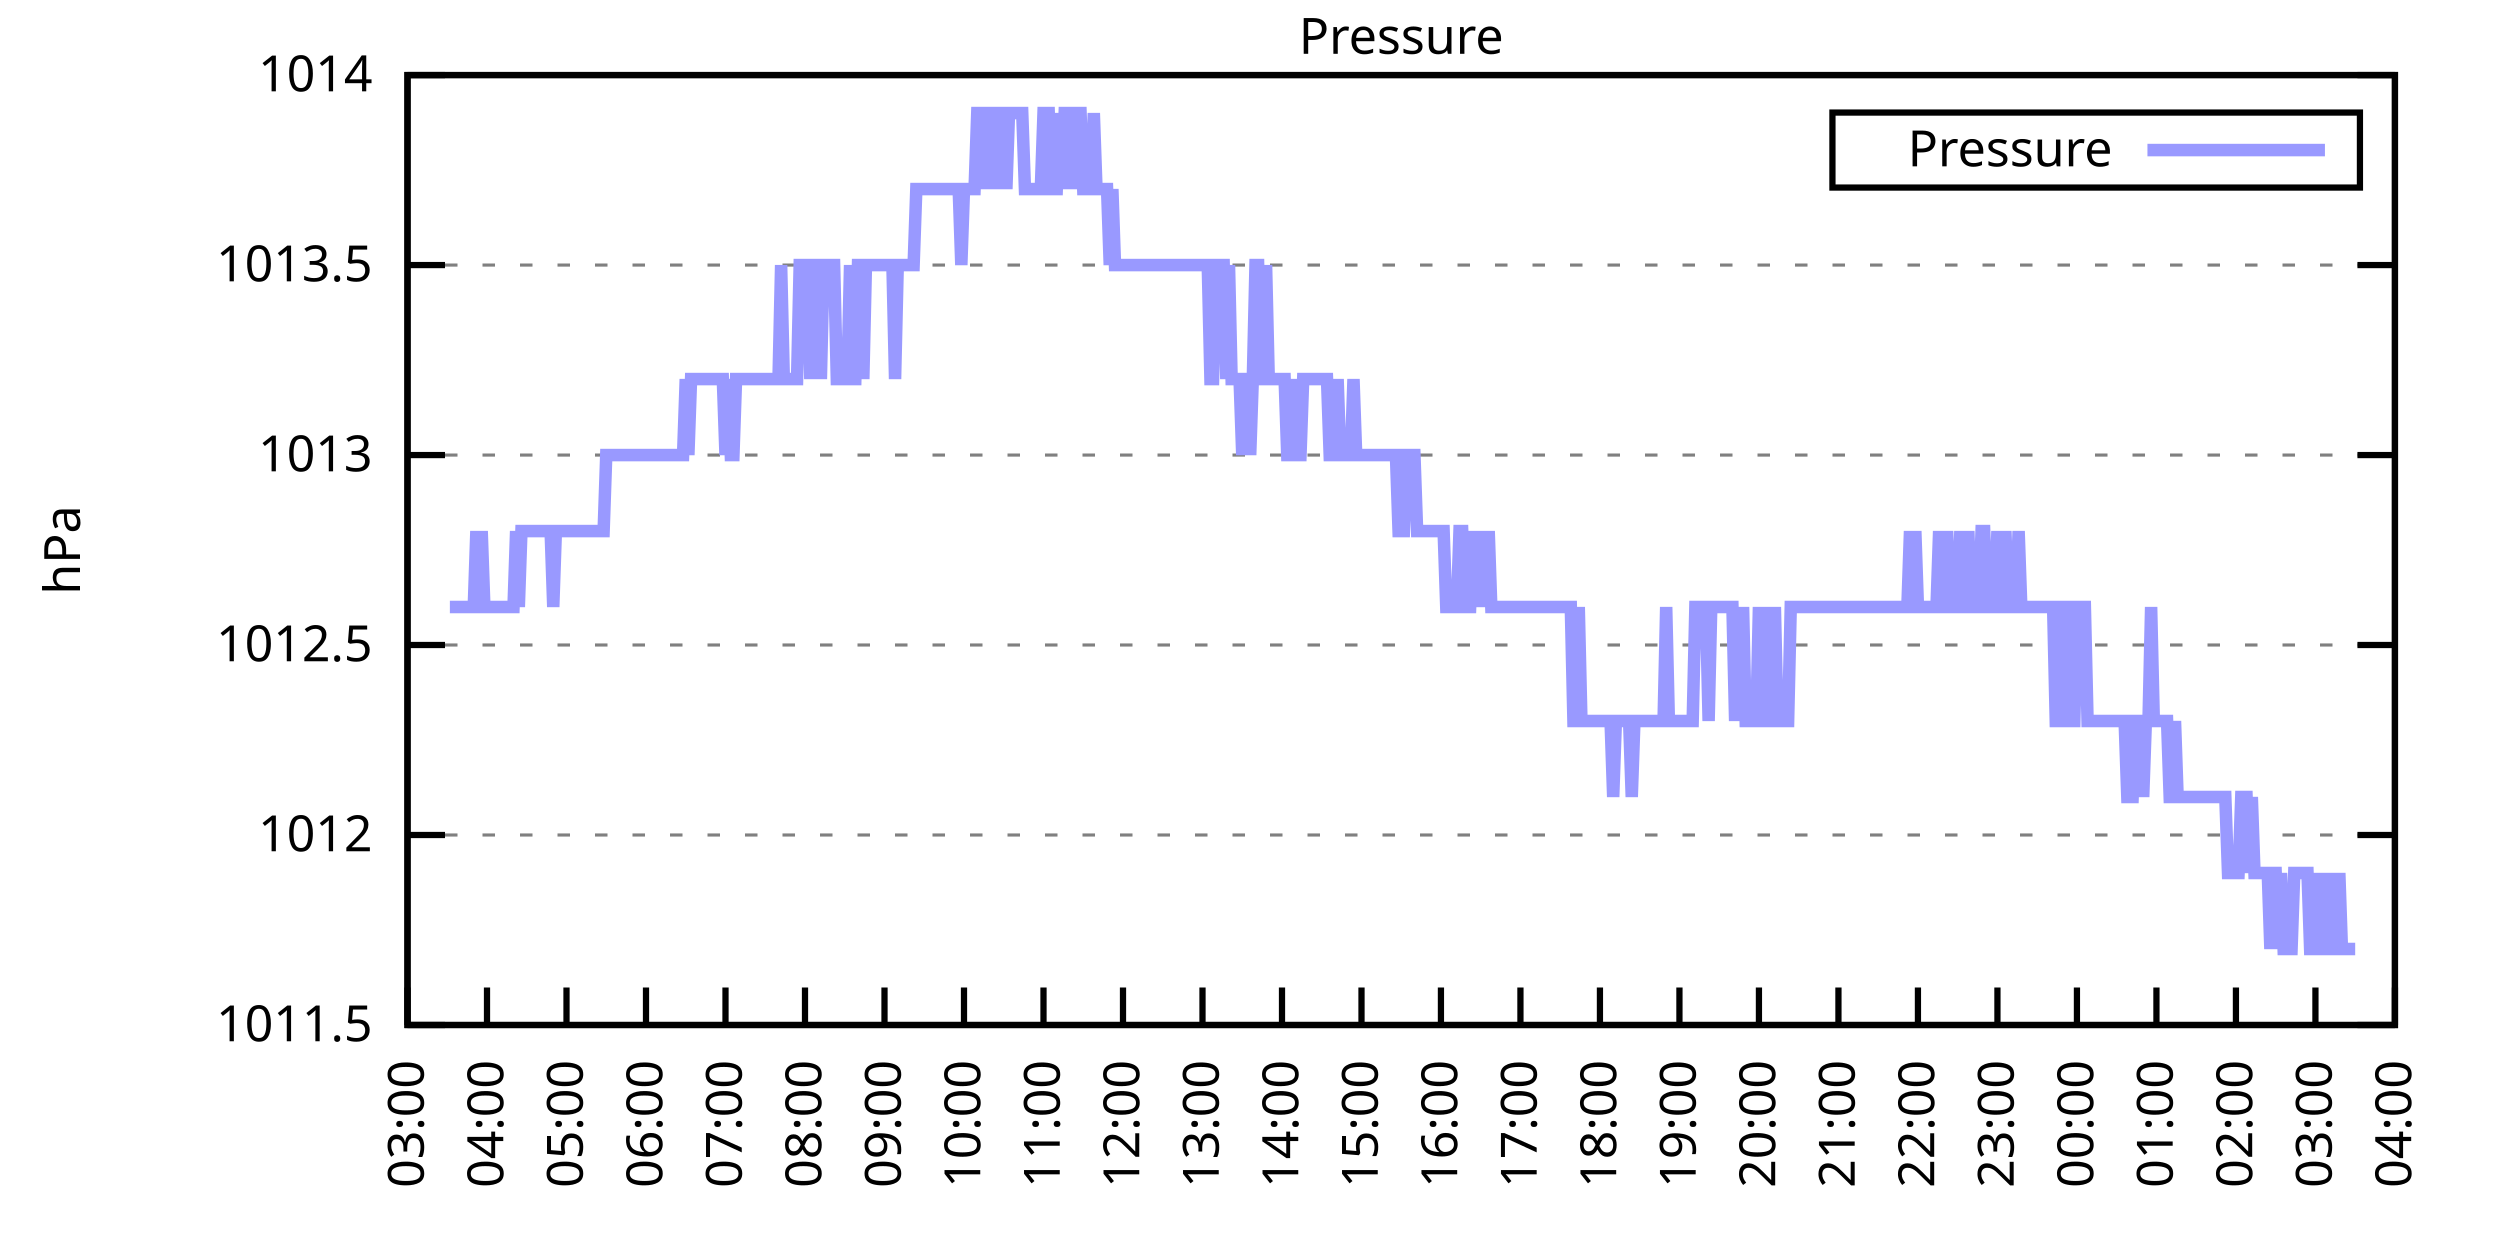
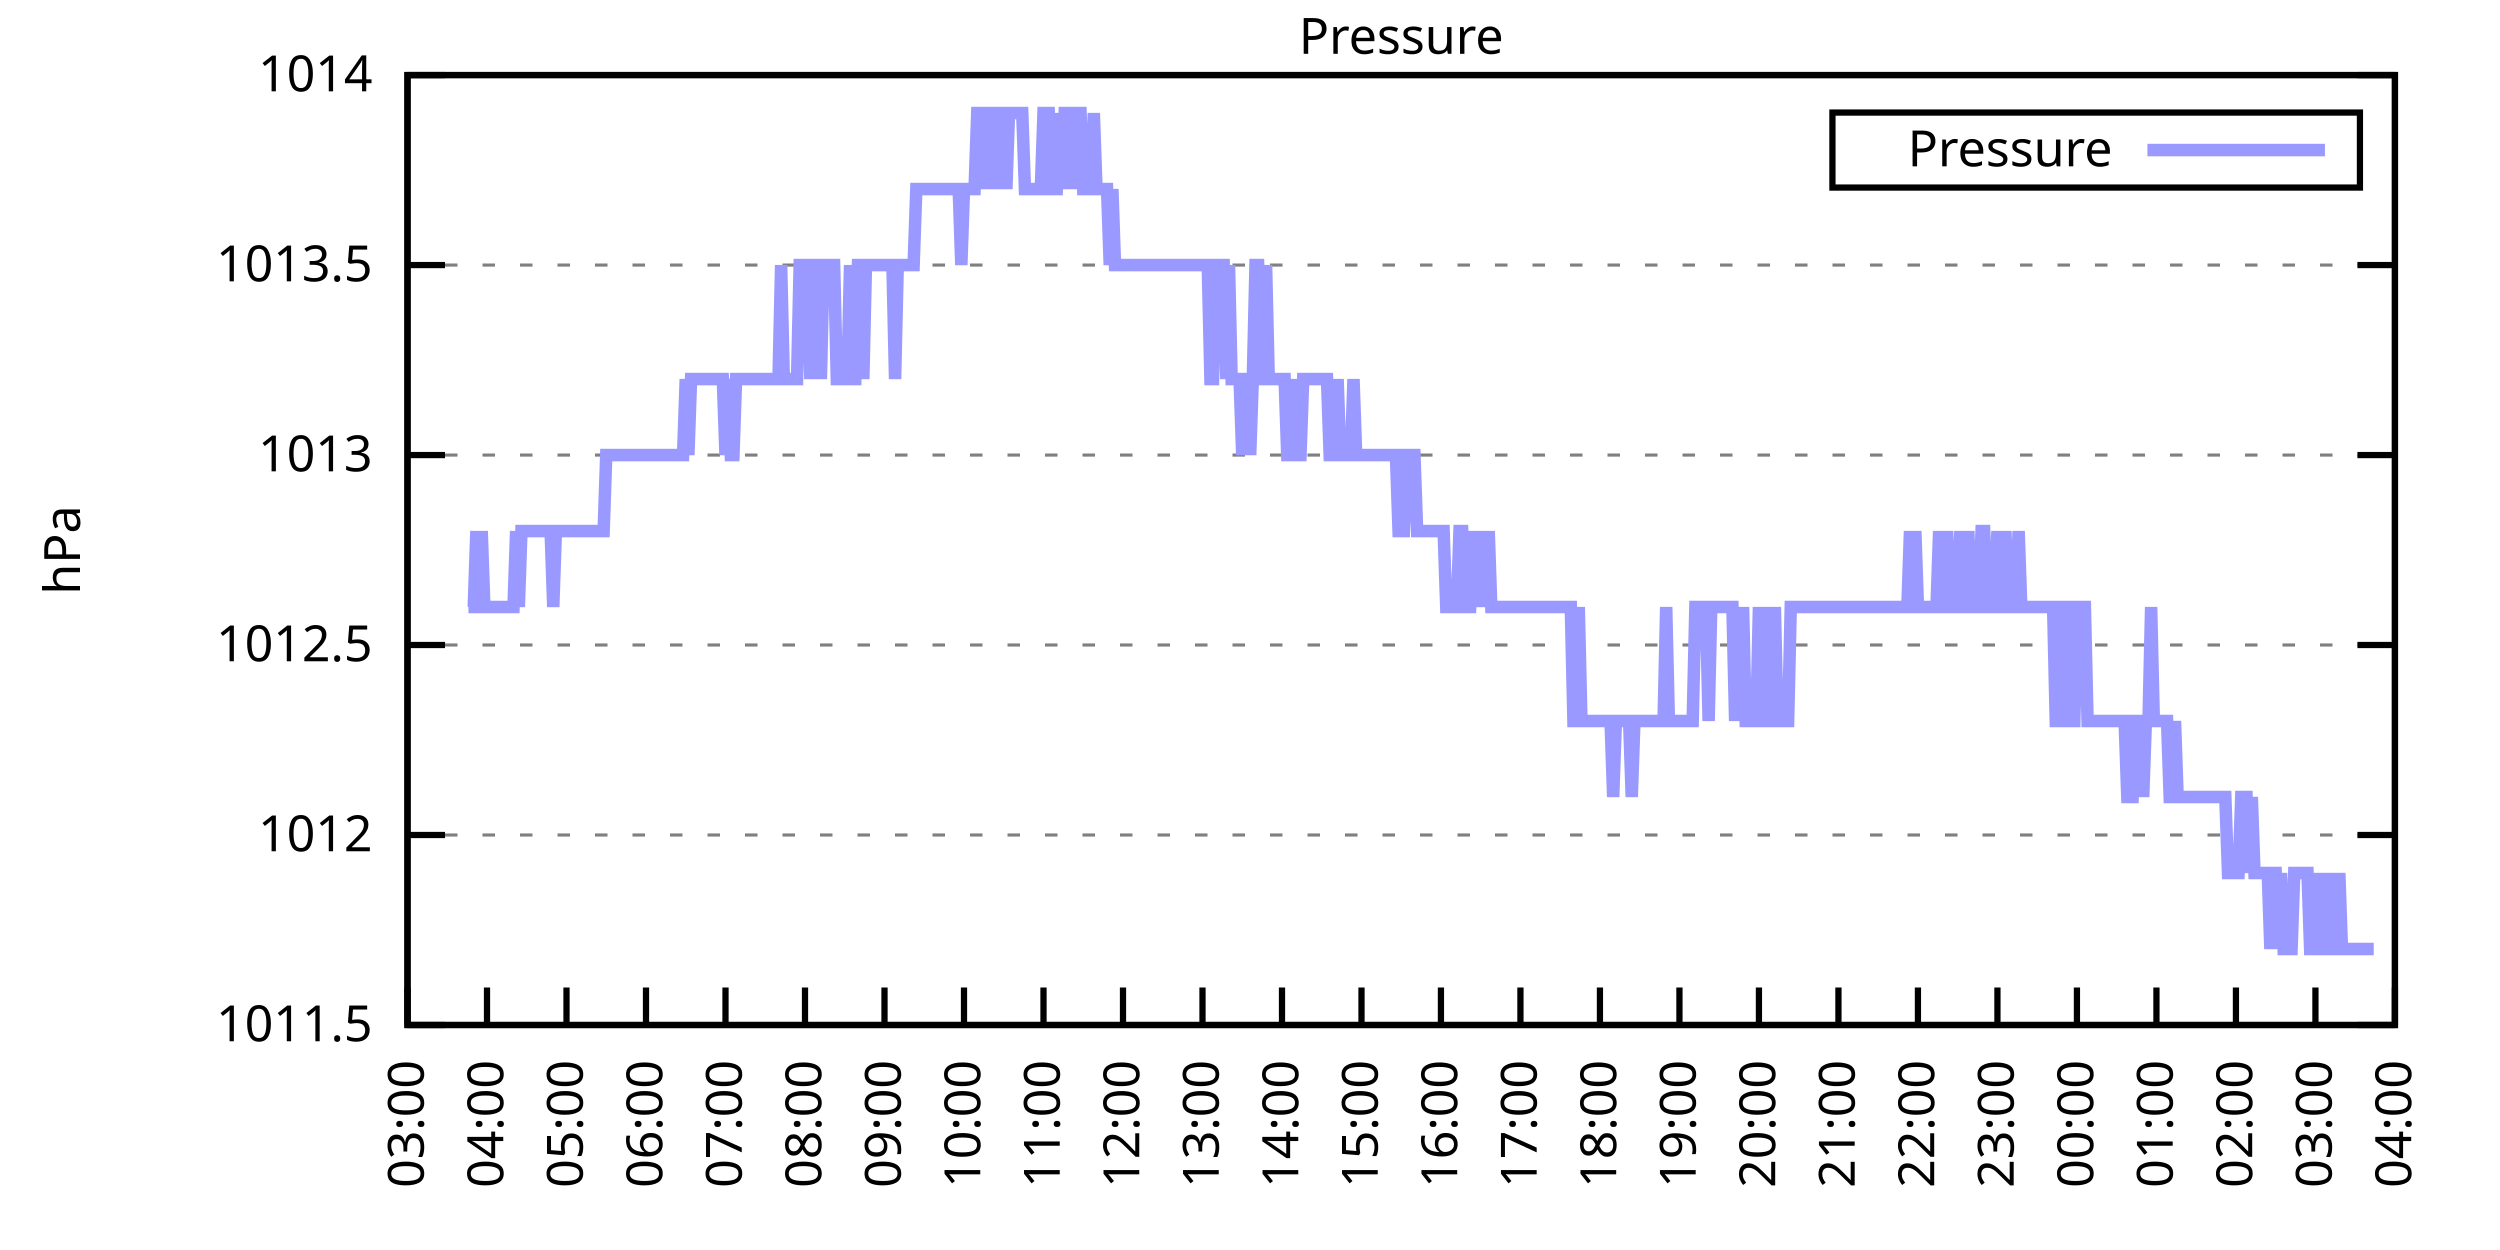
<svg xmlns="http://www.w3.org/2000/svg" xmlns:xlink="http://www.w3.org/1999/xlink" width="400" height="200" viewBox="0 0 400 200">
  <g id="gnuplot_canvas">
    <rect x="0" y="0" width="400" height="200" fill="none" />
    <defs>
      <circle id="gpDot" r="0.5" stroke-width="0.5" stroke="currentColor" />
      <path id="gpPt0" stroke-width="0.333" stroke="currentColor" d="M-1,0 h2 M0,-1 v2" />
      <path id="gpPt1" stroke-width="0.333" stroke="currentColor" d="M-1,-1 L1,1 M1,-1 L-1,1" />
      <path id="gpPt2" stroke-width="0.333" stroke="currentColor" d="M-1,0 L1,0 M0,-1 L0,1 M-1,-1 L1,1 M-1,1 L1,-1" />
      <rect id="gpPt3" stroke-width="0.333" stroke="currentColor" x="-1" y="-1" width="2" height="2" />
      <rect id="gpPt4" stroke-width="0.333" stroke="currentColor" fill="currentColor" x="-1" y="-1" width="2" height="2" />
      <circle id="gpPt5" stroke-width="0.333" stroke="currentColor" cx="0" cy="0" r="1" />
      <use xlink:href="#gpPt5" id="gpPt6" fill="currentColor" stroke="none" />
      <path id="gpPt7" stroke-width="0.333" stroke="currentColor" d="M0,-1.33 L-1.33,0.67 L1.33,0.67 z" />
      <use xlink:href="#gpPt7" id="gpPt8" fill="currentColor" stroke="none" />
      <use xlink:href="#gpPt7" id="gpPt9" stroke="currentColor" transform="rotate(180)" />
      <use xlink:href="#gpPt9" id="gpPt10" fill="currentColor" stroke="none" />
      <use xlink:href="#gpPt3" id="gpPt11" stroke="currentColor" transform="rotate(45)" />
      <use xlink:href="#gpPt11" id="gpPt12" fill="currentColor" stroke="none" />
      <path id="gpPt13" stroke-width="0.333" stroke="currentColor" d="M0,1.330 L1.265,0.411 L0.782,-1.067 L-0.782,-1.076 L-1.265,0.411 z" />
      <use xlink:href="#gpPt13" id="gpPt14" fill="currentColor" stroke="none" />
      <filter id="textbox" filterUnits="objectBoundingBox" x="0" y="0" height="1" width="1">
        <feFlood flood-color="white" flood-opacity="1" result="bgnd" />
        <feComposite in="SourceGraphic" in2="bgnd" operator="atop" />
      </filter>
      <filter id="greybox" filterUnits="objectBoundingBox" x="0" y="0" height="1" width="1">
        <feFlood flood-color="lightgrey" flood-opacity="1" result="grey" />
        <feComposite in="SourceGraphic" in2="grey" operator="atop" />
      </filter>
    </defs>
    <g fill="none" color="white" stroke="currentColor" stroke-width="1.00" stroke-linecap="butt" stroke-linejoin="miter">
</g>
    <g fill="none" color="black" stroke="currentColor" stroke-width="1.00" stroke-linecap="butt" stroke-linejoin="miter">
      <g stroke="none" shape-rendering="crispEdges">
        <polygon fill="rgb(255, 255, 255)" points="65.20,164.00 383.18,164.00 383.18,12.02 65.20,12.02 " />
      </g>
    </g>
    <g fill="none" color="black" stroke="currentColor" stroke-width="1.00" stroke-linecap="butt" stroke-linejoin="miter">
</g>
    <g fill="none" color="black" stroke="black" stroke-width="0.50" stroke-linecap="butt" stroke-linejoin="miter">
</g>
    <g fill="none" color="gray" stroke="currentColor" stroke-width="0.50" stroke-linecap="butt" stroke-linejoin="miter">
      <path stroke="gray" stroke-dasharray="2,4" class="gridline" d="M65.20,164.00 L383.19,164.00  " />
    </g>
    <g fill="none" color="gray" stroke="gray" stroke-width="1.00" stroke-linecap="butt" stroke-linejoin="miter">
</g>
    <g fill="none" color="black" stroke="currentColor" stroke-width="1.00" stroke-linecap="butt" stroke-linejoin="miter">
      <path stroke="black" d="M65.20,164.00 L71.20,164.00 M383.19,164.00 L377.19,164.00  " />
      <g transform="translate(59.60,166.60)" stroke="none" fill="black" font-family="Sans" font-size="8.00" text-anchor="end">
        <text>
          <tspan font-family="Sans"> 1011.5</tspan>
        </text>
      </g>
    </g>
    <g fill="none" color="black" stroke="currentColor" stroke-width="1.00" stroke-linecap="butt" stroke-linejoin="miter">
</g>
    <g fill="none" color="black" stroke="black" stroke-width="0.50" stroke-linecap="butt" stroke-linejoin="miter">
</g>
    <g fill="none" color="gray" stroke="currentColor" stroke-width="0.50" stroke-linecap="butt" stroke-linejoin="miter">
      <path stroke="gray" stroke-dasharray="2,4" class="gridline" d="M65.20,133.60 L383.19,133.60  " />
    </g>
    <g fill="none" color="gray" stroke="gray" stroke-width="1.00" stroke-linecap="butt" stroke-linejoin="miter">
</g>
    <g fill="none" color="black" stroke="currentColor" stroke-width="1.00" stroke-linecap="butt" stroke-linejoin="miter">
      <path stroke="black" d="M65.20,133.60 L71.20,133.60 M383.19,133.60 L377.19,133.60  " />
      <g transform="translate(59.60,136.20)" stroke="none" fill="black" font-family="Sans" font-size="8.00" text-anchor="end">
        <text>
          <tspan font-family="Sans"> 1012</tspan>
        </text>
      </g>
    </g>
    <g fill="none" color="black" stroke="currentColor" stroke-width="1.00" stroke-linecap="butt" stroke-linejoin="miter">
</g>
    <g fill="none" color="black" stroke="black" stroke-width="0.50" stroke-linecap="butt" stroke-linejoin="miter">
</g>
    <g fill="none" color="gray" stroke="currentColor" stroke-width="0.50" stroke-linecap="butt" stroke-linejoin="miter">
      <path stroke="gray" stroke-dasharray="2,4" class="gridline" d="M65.20,103.20 L383.19,103.20  " />
    </g>
    <g fill="none" color="gray" stroke="gray" stroke-width="1.00" stroke-linecap="butt" stroke-linejoin="miter">
</g>
    <g fill="none" color="black" stroke="currentColor" stroke-width="1.00" stroke-linecap="butt" stroke-linejoin="miter">
      <path stroke="black" d="M65.20,103.20 L71.20,103.20 M383.19,103.20 L377.19,103.20  " />
      <g transform="translate(59.60,105.80)" stroke="none" fill="black" font-family="Sans" font-size="8.00" text-anchor="end">
        <text>
          <tspan font-family="Sans"> 1012.5</tspan>
        </text>
      </g>
    </g>
    <g fill="none" color="black" stroke="currentColor" stroke-width="1.00" stroke-linecap="butt" stroke-linejoin="miter">
</g>
    <g fill="none" color="black" stroke="black" stroke-width="0.50" stroke-linecap="butt" stroke-linejoin="miter">
</g>
    <g fill="none" color="gray" stroke="currentColor" stroke-width="0.50" stroke-linecap="butt" stroke-linejoin="miter">
      <path stroke="gray" stroke-dasharray="2,4" class="gridline" d="M65.20,72.81 L383.19,72.81  " />
    </g>
    <g fill="none" color="gray" stroke="gray" stroke-width="1.00" stroke-linecap="butt" stroke-linejoin="miter">
</g>
    <g fill="none" color="black" stroke="currentColor" stroke-width="1.00" stroke-linecap="butt" stroke-linejoin="miter">
      <path stroke="black" d="M65.20,72.81 L71.20,72.81 M383.19,72.81 L377.19,72.81  " />
      <g transform="translate(59.60,75.41)" stroke="none" fill="black" font-family="Sans" font-size="8.00" text-anchor="end">
        <text>
          <tspan font-family="Sans"> 1013</tspan>
        </text>
      </g>
    </g>
    <g fill="none" color="black" stroke="currentColor" stroke-width="1.00" stroke-linecap="butt" stroke-linejoin="miter">
</g>
    <g fill="none" color="black" stroke="black" stroke-width="0.50" stroke-linecap="butt" stroke-linejoin="miter">
</g>
    <g fill="none" color="gray" stroke="currentColor" stroke-width="0.50" stroke-linecap="butt" stroke-linejoin="miter">
      <path stroke="gray" stroke-dasharray="2,4" class="gridline" d="M65.20,42.41 L383.19,42.41  " />
    </g>
    <g fill="none" color="gray" stroke="gray" stroke-width="1.00" stroke-linecap="butt" stroke-linejoin="miter">
</g>
    <g fill="none" color="black" stroke="currentColor" stroke-width="1.00" stroke-linecap="butt" stroke-linejoin="miter">
      <path stroke="black" d="M65.20,42.41 L71.20,42.41 M383.19,42.41 L377.19,42.41  " />
      <g transform="translate(59.60,45.01)" stroke="none" fill="black" font-family="Sans" font-size="8.00" text-anchor="end">
        <text>
          <tspan font-family="Sans"> 1013.5</tspan>
        </text>
      </g>
    </g>
    <g fill="none" color="black" stroke="currentColor" stroke-width="1.00" stroke-linecap="butt" stroke-linejoin="miter">
</g>
    <g fill="none" color="black" stroke="black" stroke-width="0.50" stroke-linecap="butt" stroke-linejoin="miter">
</g>
    <g fill="none" color="gray" stroke="currentColor" stroke-width="0.50" stroke-linecap="butt" stroke-linejoin="miter">
      <path stroke="gray" stroke-dasharray="2,4" class="gridline" d="M65.20,12.01 L383.19,12.01  " />
    </g>
    <g fill="none" color="gray" stroke="gray" stroke-width="1.00" stroke-linecap="butt" stroke-linejoin="miter">
</g>
    <g fill="none" color="black" stroke="currentColor" stroke-width="1.00" stroke-linecap="butt" stroke-linejoin="miter">
      <path stroke="black" d="M65.20,12.01 L71.20,12.01 M383.19,12.01 L377.19,12.01  " />
      <g transform="translate(59.60,14.61)" stroke="none" fill="black" font-family="Sans" font-size="8.00" text-anchor="end">
        <text>
          <tspan font-family="Sans"> 1014</tspan>
        </text>
      </g>
    </g>
    <g fill="none" color="black" stroke="currentColor" stroke-width="1.00" stroke-linecap="butt" stroke-linejoin="miter">
      <path stroke="black" d="M65.20,164.00 L65.20,158.00  " />
      <g transform="translate(67.80,169.60) rotate(270.00)" stroke="none" fill="black" font-family="Sans" font-size="8.00" text-anchor="end">
        <text>
          <tspan font-family="Sans">03:00</tspan>
        </text>
      </g>
    </g>
    <g fill="none" color="black" stroke="currentColor" stroke-width="1.00" stroke-linecap="butt" stroke-linejoin="miter">
      <path stroke="black" d="M77.92,164.00 L77.92,158.00  " />
      <g transform="translate(80.52,169.60) rotate(270.00)" stroke="none" fill="black" font-family="Sans" font-size="8.00" text-anchor="end">
        <text>
          <tspan font-family="Sans">04:00</tspan>
        </text>
      </g>
    </g>
    <g fill="none" color="black" stroke="currentColor" stroke-width="1.00" stroke-linecap="butt" stroke-linejoin="miter">
      <path stroke="black" d="M90.64,164.00 L90.64,158.00  " />
      <g transform="translate(93.24,169.60) rotate(270.00)" stroke="none" fill="black" font-family="Sans" font-size="8.00" text-anchor="end">
        <text>
          <tspan font-family="Sans">05:00</tspan>
        </text>
      </g>
    </g>
    <g fill="none" color="black" stroke="currentColor" stroke-width="1.00" stroke-linecap="butt" stroke-linejoin="miter">
      <path stroke="black" d="M103.36,164.00 L103.36,158.00  " />
      <g transform="translate(105.96,169.60) rotate(270.00)" stroke="none" fill="black" font-family="Sans" font-size="8.00" text-anchor="end">
        <text>
          <tspan font-family="Sans">06:00</tspan>
        </text>
      </g>
    </g>
    <g fill="none" color="black" stroke="currentColor" stroke-width="1.00" stroke-linecap="butt" stroke-linejoin="miter">
      <path stroke="black" d="M116.08,164.00 L116.08,158.00  " />
      <g transform="translate(118.68,169.60) rotate(270.00)" stroke="none" fill="black" font-family="Sans" font-size="8.00" text-anchor="end">
        <text>
          <tspan font-family="Sans">07:00</tspan>
        </text>
      </g>
    </g>
    <g fill="none" color="black" stroke="currentColor" stroke-width="1.00" stroke-linecap="butt" stroke-linejoin="miter">
      <path stroke="black" d="M128.80,164.00 L128.80,158.00  " />
      <g transform="translate(131.40,169.60) rotate(270.00)" stroke="none" fill="black" font-family="Sans" font-size="8.00" text-anchor="end">
        <text>
          <tspan font-family="Sans">08:00</tspan>
        </text>
      </g>
    </g>
    <g fill="none" color="black" stroke="currentColor" stroke-width="1.00" stroke-linecap="butt" stroke-linejoin="miter">
      <path stroke="black" d="M141.52,164.00 L141.52,158.00  " />
      <g transform="translate(144.12,169.60) rotate(270.00)" stroke="none" fill="black" font-family="Sans" font-size="8.00" text-anchor="end">
        <text>
          <tspan font-family="Sans">09:00</tspan>
        </text>
      </g>
    </g>
    <g fill="none" color="black" stroke="currentColor" stroke-width="1.00" stroke-linecap="butt" stroke-linejoin="miter">
      <path stroke="black" d="M154.24,164.00 L154.24,158.00  " />
      <g transform="translate(156.84,169.60) rotate(270.00)" stroke="none" fill="black" font-family="Sans" font-size="8.00" text-anchor="end">
        <text>
          <tspan font-family="Sans">10:00</tspan>
        </text>
      </g>
    </g>
    <g fill="none" color="black" stroke="currentColor" stroke-width="1.00" stroke-linecap="butt" stroke-linejoin="miter">
      <path stroke="black" d="M166.96,164.00 L166.96,158.00  " />
      <g transform="translate(169.56,169.60) rotate(270.00)" stroke="none" fill="black" font-family="Sans" font-size="8.00" text-anchor="end">
        <text>
          <tspan font-family="Sans">11:00</tspan>
        </text>
      </g>
    </g>
    <g fill="none" color="black" stroke="currentColor" stroke-width="1.00" stroke-linecap="butt" stroke-linejoin="miter">
      <path stroke="black" d="M179.68,164.00 L179.68,158.00  " />
      <g transform="translate(182.28,169.60) rotate(270.00)" stroke="none" fill="black" font-family="Sans" font-size="8.00" text-anchor="end">
        <text>
          <tspan font-family="Sans">12:00</tspan>
        </text>
      </g>
    </g>
    <g fill="none" color="black" stroke="currentColor" stroke-width="1.00" stroke-linecap="butt" stroke-linejoin="miter">
      <path stroke="black" d="M192.40,164.00 L192.40,158.00  " />
      <g transform="translate(195.00,169.60) rotate(270.00)" stroke="none" fill="black" font-family="Sans" font-size="8.00" text-anchor="end">
        <text>
          <tspan font-family="Sans">13:00</tspan>
        </text>
      </g>
    </g>
    <g fill="none" color="black" stroke="currentColor" stroke-width="1.00" stroke-linecap="butt" stroke-linejoin="miter">
      <path stroke="black" d="M205.12,164.00 L205.12,158.00  " />
      <g transform="translate(207.72,169.60) rotate(270.00)" stroke="none" fill="black" font-family="Sans" font-size="8.00" text-anchor="end">
        <text>
          <tspan font-family="Sans">14:00</tspan>
        </text>
      </g>
    </g>
    <g fill="none" color="black" stroke="currentColor" stroke-width="1.00" stroke-linecap="butt" stroke-linejoin="miter">
      <path stroke="black" d="M217.84,164.00 L217.84,158.00  " />
      <g transform="translate(220.44,169.60) rotate(270.00)" stroke="none" fill="black" font-family="Sans" font-size="8.00" text-anchor="end">
        <text>
          <tspan font-family="Sans">15:00</tspan>
        </text>
      </g>
    </g>
    <g fill="none" color="black" stroke="currentColor" stroke-width="1.00" stroke-linecap="butt" stroke-linejoin="miter">
      <path stroke="black" d="M230.55,164.00 L230.55,158.00  " />
      <g transform="translate(233.15,169.60) rotate(270.00)" stroke="none" fill="black" font-family="Sans" font-size="8.00" text-anchor="end">
        <text>
          <tspan font-family="Sans">16:00</tspan>
        </text>
      </g>
    </g>
    <g fill="none" color="black" stroke="currentColor" stroke-width="1.00" stroke-linecap="butt" stroke-linejoin="miter">
      <path stroke="black" d="M243.27,164.00 L243.27,158.00  " />
      <g transform="translate(245.87,169.60) rotate(270.00)" stroke="none" fill="black" font-family="Sans" font-size="8.00" text-anchor="end">
        <text>
          <tspan font-family="Sans">17:00</tspan>
        </text>
      </g>
    </g>
    <g fill="none" color="black" stroke="currentColor" stroke-width="1.00" stroke-linecap="butt" stroke-linejoin="miter">
      <path stroke="black" d="M255.99,164.00 L255.99,158.00  " />
      <g transform="translate(258.59,169.60) rotate(270.00)" stroke="none" fill="black" font-family="Sans" font-size="8.00" text-anchor="end">
        <text>
          <tspan font-family="Sans">18:00</tspan>
        </text>
      </g>
    </g>
    <g fill="none" color="black" stroke="currentColor" stroke-width="1.00" stroke-linecap="butt" stroke-linejoin="miter">
      <path stroke="black" d="M268.71,164.00 L268.71,158.00  " />
      <g transform="translate(271.31,169.60) rotate(270.00)" stroke="none" fill="black" font-family="Sans" font-size="8.00" text-anchor="end">
        <text>
          <tspan font-family="Sans">19:00</tspan>
        </text>
      </g>
    </g>
    <g fill="none" color="black" stroke="currentColor" stroke-width="1.00" stroke-linecap="butt" stroke-linejoin="miter">
      <path stroke="black" d="M281.43,164.00 L281.43,158.00  " />
      <g transform="translate(284.03,169.60) rotate(270.00)" stroke="none" fill="black" font-family="Sans" font-size="8.00" text-anchor="end">
        <text>
          <tspan font-family="Sans">20:00</tspan>
        </text>
      </g>
    </g>
    <g fill="none" color="black" stroke="currentColor" stroke-width="1.00" stroke-linecap="butt" stroke-linejoin="miter">
      <path stroke="black" d="M294.15,164.00 L294.15,158.00  " />
      <g transform="translate(296.75,169.60) rotate(270.00)" stroke="none" fill="black" font-family="Sans" font-size="8.00" text-anchor="end">
        <text>
          <tspan font-family="Sans">21:00</tspan>
        </text>
      </g>
    </g>
    <g fill="none" color="black" stroke="currentColor" stroke-width="1.00" stroke-linecap="butt" stroke-linejoin="miter">
      <path stroke="black" d="M306.87,164.00 L306.87,158.00  " />
      <g transform="translate(309.47,169.60) rotate(270.00)" stroke="none" fill="black" font-family="Sans" font-size="8.00" text-anchor="end">
        <text>
          <tspan font-family="Sans">22:00</tspan>
        </text>
      </g>
    </g>
    <g fill="none" color="black" stroke="currentColor" stroke-width="1.00" stroke-linecap="butt" stroke-linejoin="miter">
      <path stroke="black" d="M319.59,164.00 L319.59,158.00  " />
      <g transform="translate(322.19,169.60) rotate(270.00)" stroke="none" fill="black" font-family="Sans" font-size="8.00" text-anchor="end">
        <text>
          <tspan font-family="Sans">23:00</tspan>
        </text>
      </g>
    </g>
    <g fill="none" color="black" stroke="currentColor" stroke-width="1.00" stroke-linecap="butt" stroke-linejoin="miter">
      <path stroke="black" d="M332.31,164.00 L332.31,158.00  " />
      <g transform="translate(334.91,169.60) rotate(270.00)" stroke="none" fill="black" font-family="Sans" font-size="8.00" text-anchor="end">
        <text>
          <tspan font-family="Sans">00:00</tspan>
        </text>
      </g>
    </g>
    <g fill="none" color="black" stroke="currentColor" stroke-width="1.00" stroke-linecap="butt" stroke-linejoin="miter">
      <path stroke="black" d="M345.03,164.00 L345.03,158.00  " />
      <g transform="translate(347.63,169.60) rotate(270.00)" stroke="none" fill="black" font-family="Sans" font-size="8.00" text-anchor="end">
        <text>
          <tspan font-family="Sans">01:00</tspan>
        </text>
      </g>
    </g>
    <g fill="none" color="black" stroke="currentColor" stroke-width="1.00" stroke-linecap="butt" stroke-linejoin="miter">
      <path stroke="black" d="M357.75,164.00 L357.75,158.00  " />
      <g transform="translate(360.35,169.60) rotate(270.00)" stroke="none" fill="black" font-family="Sans" font-size="8.00" text-anchor="end">
        <text>
          <tspan font-family="Sans">02:00</tspan>
        </text>
      </g>
    </g>
    <g fill="none" color="black" stroke="currentColor" stroke-width="1.00" stroke-linecap="butt" stroke-linejoin="miter">
      <path stroke="black" d="M370.47,164.00 L370.47,158.00  " />
      <g transform="translate(373.07,169.60) rotate(270.00)" stroke="none" fill="black" font-family="Sans" font-size="8.00" text-anchor="end">
        <text>
          <tspan font-family="Sans">03:00</tspan>
        </text>
      </g>
    </g>
    <g fill="none" color="black" stroke="currentColor" stroke-width="1.00" stroke-linecap="butt" stroke-linejoin="miter">
      <path stroke="black" d="M383.19,164.00 L383.19,158.00  " />
      <g transform="translate(385.79,169.60) rotate(270.00)" stroke="none" fill="black" font-family="Sans" font-size="8.00" text-anchor="end">
        <text>
          <tspan font-family="Sans">04:00</tspan>
        </text>
      </g>
    </g>
    <g fill="none" color="black" stroke="currentColor" stroke-width="1.00" stroke-linecap="butt" stroke-linejoin="miter">
</g>
    <g fill="none" color="black" stroke="currentColor" stroke-width="1.00" stroke-linecap="butt" stroke-linejoin="miter">
      <path stroke="black" d="M65.20,12.01 L65.20,164.00 L383.19,164.00 L383.19,12.01 L65.20,12.01 Z  " />
    </g>
    <g fill="none" color="black" stroke="currentColor" stroke-width="1.00" stroke-linecap="butt" stroke-linejoin="miter">
</g>
    <g fill="none" color="black" stroke="currentColor" stroke-width="1.00" stroke-linecap="butt" stroke-linejoin="miter">
      <path stroke="black" d="M293.19,30.01 L293.19,18.01 L377.59,18.01 L377.59,30.01 L293.19,30.01 Z  " />
    </g>
    <g id="Pressure_plot_1">
      <g fill="none" color="white" stroke="black" stroke-width="2.00" stroke-linecap="butt" stroke-linejoin="miter">
</g>
      <g fill="none" color="black" stroke="currentColor" stroke-width="2.00" stroke-linecap="butt" stroke-linejoin="miter">
        <g transform="translate(337.99,26.61)" stroke="none" fill="black" font-family="Sans" font-size="8.00" text-anchor="end">
          <text>
            <tspan font-family="Sans">Pressure</tspan>
          </text>
        </g>
      </g>
      <g fill="none" color="black" stroke="currentColor" stroke-width="2.00" stroke-linecap="butt" stroke-linejoin="miter">
-         <path stroke="rgb(153, 153, 255)" d="M343.59,24.01 L371.99,24.01 M71.98,97.12 L72.41,97.12 L72.83,97.12 L73.26,97.12 L73.68,97.12 L74.10,97.12   L74.53,97.12 L74.95,97.12 L75.38,97.12 L75.80,97.12 L76.22,84.97 L76.65,97.12 L77.07,84.97 L77.50,97.12   L77.92,97.12 L78.34,97.12 L78.77,97.12 L79.19,97.12 L79.62,97.12 L80.04,97.12 L80.46,97.12 L80.89,97.12   L81.31,97.12 L81.74,97.12 L82.16,97.12 L82.58,84.97 L83.01,97.12 L83.43,84.97 L83.86,84.97 L84.28,84.97   L84.70,84.97 L85.13,84.97 L85.55,84.97 L85.98,84.97 L86.40,84.97 L86.82,84.97 L87.25,84.97 L87.67,84.97   L88.10,84.97 L88.52,97.12 L88.94,84.97 L89.37,84.97 L89.79,84.97 L90.22,84.97 L90.64,84.97 L91.06,84.97   L91.49,84.97 L91.91,84.97 L92.34,84.97 L92.76,84.97 L93.18,84.97 L93.61,84.97 L94.03,84.97 L94.46,84.97   L94.88,84.97 L95.30,84.97 L95.73,84.97 L96.15,84.97 L96.58,84.97 L97.00,72.81 L97.42,72.81 L97.85,72.81   L98.27,72.81 L98.69,72.81 L99.12,72.81 L99.54,72.81 L99.97,72.81 L100.39,72.81 L100.81,72.81 L101.24,72.81   L101.66,72.81 L102.09,72.81 L102.51,72.81 L102.93,72.81 L103.36,72.81 L103.78,72.81 L104.21,72.81 L104.63,72.81   L105.05,72.81 L105.48,72.81 L105.90,72.81 L106.33,72.81 L106.75,72.81 L107.17,72.81 L107.60,72.81 L108.02,72.81   L108.45,72.81 L108.87,72.81 L109.29,72.81 L109.72,60.65 L110.14,72.81 L110.57,60.65 L110.99,60.65 L111.41,60.65   L111.84,60.65 L112.26,60.65 L112.69,60.65 L113.11,60.65 L113.53,60.65 L113.96,60.65 L114.38,60.65 L114.81,60.65   L115.23,60.65 L115.65,60.65 L116.08,72.81 L116.50,60.65 L116.93,72.81 L117.35,72.81 L117.77,60.65 L118.20,60.65   L118.62,60.65 L119.05,60.65 L119.47,60.65 L119.89,60.65 L120.32,60.65 L120.74,60.65 L121.17,60.65 L121.59,60.65   L122.01,60.65 L122.44,60.65 L122.86,60.65 L123.29,60.65 L123.71,60.65 L124.13,60.65 L124.56,60.65 L124.98,42.41   L125.41,60.65 L125.83,60.65 L126.25,60.65 L126.68,60.65 L127.10,60.65 L127.53,60.65 L127.95,42.41 L128.37,42.41   L128.80,42.41 L129.22,42.41 L129.65,60.65 L130.07,42.41 L130.49,42.41 L130.92,42.41 L131.34,60.65 L131.77,42.41   L132.19,42.41 L132.61,42.41 L133.04,42.41 L133.46,42.41 L133.89,60.65 L134.31,60.65 L134.73,60.65 L135.16,60.65   L135.58,60.65 L136.01,42.41 L136.43,60.65 L136.85,60.65 L137.28,42.41 L137.70,42.41 L138.13,60.65 L138.55,42.41   L138.97,42.41 L139.40,42.41 L139.82,42.41 L140.25,42.41 L140.67,42.41 L141.09,42.41 L141.52,42.41 L141.94,42.41   L142.37,42.41 L142.79,42.41 L143.21,60.65 L143.64,42.41 L144.06,42.41 L144.49,42.41 L144.91,42.41 L145.33,42.41   L145.76,42.41 L146.18,42.41 L146.61,30.25 L147.03,30.25 L147.45,30.25 L147.88,30.25 L148.30,30.25 L148.73,30.25   L149.15,30.25 L149.57,30.25 L150.00,30.25 L150.42,30.25 L150.85,30.25 L151.27,30.25 L151.69,30.25 L152.12,30.25   L152.54,30.25 L152.97,30.25 L153.39,30.25 L153.81,42.41 L154.24,30.25 L154.66,30.25 L155.09,30.25 L155.51,30.25   L155.93,30.25 L156.36,18.09 L156.78,18.09 L157.21,18.09 L157.63,30.25 L158.05,18.09 L158.48,18.09 L158.90,18.09   L159.33,30.25 L159.75,18.09 L160.17,18.09 L160.60,18.09 L161.02,30.25 L161.44,18.09 L161.87,18.09 L162.29,18.09   L162.72,18.09 L163.14,18.09 L163.56,18.09 L163.99,30.25 L164.41,30.25 L164.84,30.25 L165.26,30.25 L165.68,30.25   L166.11,30.25 L166.53,30.25 L166.96,18.09 L167.38,18.09 L167.80,18.09 L168.23,30.25 L168.65,30.25 L169.08,30.25   L169.50,18.09 L169.92,30.25 L170.35,18.09 L170.77,18.09 L171.20,18.09 L171.62,30.25 L172.04,18.09 L172.47,18.09   L172.89,18.09 L173.32,30.25 L173.74,30.25 L174.16,30.25 L174.59,30.25 L175.01,18.09 L175.44,30.25 L175.86,30.25   L176.28,30.25 L176.71,30.25 L177.13,30.25 L177.56,42.41 L177.98,30.25 L178.40,42.41 L178.83,42.41 L179.25,42.41   L179.68,42.41 L180.10,42.41 L180.52,42.41 L180.95,42.41 L181.37,42.41 L181.80,42.41 L182.22,42.41 L182.64,42.41   L183.07,42.41 L183.49,42.41 L183.92,42.41 L184.34,42.41 L184.76,42.41 L185.19,42.41 L185.61,42.41 L186.04,42.41   L186.46,42.41 L186.88,42.41 L187.31,42.41 L187.73,42.41 L188.16,42.41 L188.58,42.41 L189.00,42.41 L189.43,42.41   L189.85,42.41 L190.28,42.41 L190.70,42.41 L191.12,42.41 L191.55,42.41 L191.97,42.41 L192.40,42.41 L192.82,42.41   L193.24,42.41 L193.67,60.65 L194.09,60.65 L194.52,42.41 L194.94,42.41 L195.36,42.41 L195.79,42.41 L196.21,60.65   L196.64,42.41 L197.06,60.65 L197.48,60.65 L197.91,60.65 L198.33,60.65 L198.76,72.81 L199.18,60.65 L199.60,60.65   L200.03,72.81 L200.45,60.65 L200.88,42.41 L201.30,42.41 L201.72,60.65 L202.15,60.65 L202.57,42.41 L203.00,60.65   L203.42,60.65 L203.84,60.65 L204.27,60.65 L204.69,60.65 L205.12,60.65 L205.54,60.65 L205.96,72.81 L206.39,72.81   L206.81,60.65 L207.24,72.81 L207.66,72.81 L208.08,72.81 L208.51,60.65 L208.93,60.65 L209.36,60.65 L209.78,60.65   L210.20,60.65 L210.63,60.65 L211.05,60.65 L211.48,60.65 L211.90,60.65 L212.32,60.65 L212.75,72.81 L213.17,72.81   L213.60,72.81 L214.02,60.65 L214.44,72.81 L214.87,72.81 L215.29,72.81 L215.72,72.81 L216.14,72.81 L216.56,60.65   L216.99,72.81 L217.41,72.81 L217.84,72.81 L218.26,72.81 L218.68,72.81 L219.11,72.81 L219.53,72.81 L219.96,72.81   L220.38,72.81 L220.80,72.81 L221.23,72.81 L221.65,72.81 L222.08,72.81 L222.50,72.81 L222.92,72.81 L223.35,72.81   L223.77,84.97 L224.20,84.97 L224.62,84.97 L225.04,72.81 L225.47,72.81 L225.89,72.81 L226.31,72.81 L226.74,84.97   L227.16,84.97 L227.59,84.97 L228.01,84.97 L228.43,84.97 L228.86,84.97 L229.28,84.97 L229.71,84.97 L230.13,84.97   L230.55,84.97 L230.98,84.97 L231.40,97.12 L231.83,97.12 L232.25,97.12 L232.67,97.12 L233.10,97.12 L233.52,84.97   L233.95,84.97 L234.37,97.12 L234.79,97.12 L235.22,97.12 L235.64,84.97 L236.07,97.12 L236.49,84.97 L236.91,97.12   L237.34,84.97 L237.76,97.12 L238.19,84.97 L238.61,97.12 L239.03,97.12 L239.46,97.12 L239.88,97.12 L240.31,97.12   L240.73,97.12 L241.15,97.12 L241.58,97.12 L242.00,97.12 L242.43,97.12 L242.85,97.12 L243.27,97.12 L243.70,97.12   L244.12,97.12 L244.55,97.12 L244.97,97.12 L245.39,97.12 L245.82,97.12 L246.24,97.12 L246.67,97.12 L247.09,97.12   L247.51,97.12 L247.94,97.12 L248.36,97.12 L248.79,97.12 L249.21,97.12 L249.63,97.12 L250.06,97.12 L250.48,97.12   L250.91,97.12 L251.33,97.12 L251.75,115.36 L252.18,115.36 L252.60,97.12 L253.03,115.36 L253.45,115.36 L253.87,115.36   L254.30,115.36 L254.72,115.36 L255.15,115.36 L255.57,115.36 L255.99,115.36 L256.42,115.36 L256.84,115.36 L257.27,115.36   L257.69,115.36 L258.11,127.52 L258.54,115.36 L258.96,115.36 L259.39,115.36 L259.81,115.36 L260.23,115.36 L260.66,115.36   L261.08,127.52 L261.51,115.36 L261.93,115.36 L262.35,115.36 L262.78,115.36 L263.20,115.36 L263.63,115.36 L264.05,115.36   L264.47,115.36 L264.90,115.36 L265.32,115.36 L265.75,115.36 L266.17,115.36 L266.59,97.12 L267.02,115.36 L267.44,115.36   L267.87,115.36 L268.29,115.36 L268.71,115.36 L269.14,115.36 L269.56,115.36 L269.99,115.36 L270.41,115.36 L270.83,115.36   L271.26,97.12 L271.68,97.12 L272.11,97.12 L272.53,97.12 L272.95,97.12 L273.38,115.36 L273.80,97.12 L274.23,97.12   L274.65,97.12 L275.07,97.12 L275.50,97.12 L275.92,97.12 L276.35,97.12 L276.77,97.12 L277.19,97.12 L277.62,115.36   L278.04,97.12 L278.47,115.36 L278.89,97.12 L279.31,115.36 L279.74,115.36 L280.16,115.36 L280.59,115.36 L281.01,115.36   L281.43,97.12 L281.86,115.36 L282.28,115.36 L282.71,97.12 L283.13,115.36 L283.55,115.36 L283.98,97.12 L284.40,115.36   L284.83,115.36 L285.25,115.36 L285.67,115.36 L286.10,115.36 L286.52,97.12 L286.95,97.12 L287.37,97.12 L287.79,97.12   L288.22,97.12 L288.64,97.12 L289.06,97.12 L289.49,97.12 L289.91,97.12 L290.34,97.12 L290.76,97.12 L291.18,97.12   L291.61,97.12 L292.03,97.12 L292.46,97.12 L292.88,97.12 L293.30,97.12 L293.73,97.12 L294.15,97.12 L294.58,97.12   L295.00,97.12 L295.42,97.12 L295.85,97.12 L296.27,97.12 L296.70,97.12 L297.12,97.12 L297.54,97.12 L297.97,97.12   L298.39,97.12 L298.82,97.12 L299.24,97.12 L299.66,97.12 L300.09,97.12 L300.51,97.12 L300.94,97.12 L301.36,97.12   L301.78,97.12 L302.21,97.12 L302.63,97.12 L303.06,97.12 L303.48,97.12 L303.90,97.12 L304.33,97.12 L304.75,97.12   L305.18,97.12 L305.60,84.97 L306.02,97.12 L306.45,84.97 L306.87,97.12 L307.30,97.12 L307.72,97.12 L308.14,97.12   L308.57,97.12 L308.99,97.12 L309.42,97.12 L309.84,97.12 L310.26,84.97 L310.69,97.12 L311.11,97.12 L311.54,84.97   L311.96,97.12 L312.38,97.12 L312.81,97.12 L313.23,97.12 L313.66,84.97 L314.08,97.12 L314.50,97.12 L314.93,84.97   L315.35,97.12 L315.78,97.12 L316.20,97.12 L316.62,97.12 L317.05,84.97 L317.47,84.97 L317.90,97.12 L318.32,97.12   L318.74,97.12 L319.17,97.12 L319.59,84.97 L320.02,97.12 L320.44,97.12 L320.86,84.97 L321.29,97.12 L321.71,97.12   L322.14,97.12 L322.56,97.12 L322.98,84.97 L323.41,97.12 L323.83,97.12 L324.26,97.12 L324.68,97.12 L325.10,97.12   L325.53,97.12 L325.95,97.12 L326.38,97.12 L326.80,97.12 L327.22,97.12 L327.65,97.12 L328.07,97.12 L328.50,97.12   L328.92,115.36 L329.34,115.36 L329.77,115.36 L330.19,97.12 L330.62,97.12 L331.04,97.12 L331.46,115.36 L331.89,115.36   L332.31,97.12 L332.74,97.12 L333.16,97.12 L333.58,97.12 L334.01,115.36 L334.43,115.36 L334.86,115.36 L335.28,115.36   L335.70,115.36 L336.13,115.36 L336.55,115.36 L336.98,115.36 L337.40,115.36 L337.82,115.36 L338.25,115.36 L338.67,115.36   L339.10,115.36 L339.52,115.36 L339.94,115.36 L340.37,127.52 L340.79,127.52 L341.22,127.52 L341.64,115.36 L342.06,115.36   L342.49,115.36 L342.91,127.52 L343.34,115.36 L343.76,115.36 L344.18,97.12 L344.61,115.36 L345.03,115.36 L345.46,115.36   L345.88,115.36 L346.30,115.36 L346.73,115.36 L347.15,127.52 L347.58,127.52 L348.00,115.36 L348.42,127.52 L348.85,127.52   L349.27,127.52 L349.70,127.52 L350.12,127.52 L350.54,127.52 L350.97,127.52 L351.39,127.52 L351.81,127.52 L352.24,127.52   L352.66,127.52 L353.09,127.52 L353.51,127.52 L353.93,127.52 L354.36,127.52 L354.78,127.52 L355.21,127.52 L355.63,127.52   L356.05,127.52 L356.48,139.68 L356.90,139.68 L357.33,139.68 L357.75,139.68 L358.17,139.68 L358.60,127.52 L359.02,127.52   L359.45,127.52 L359.87,139.68 L360.29,127.52 L360.72,139.68 L361.14,139.68 L361.57,139.68 L361.99,139.68 L362.41,139.68   L362.84,139.68 L363.26,151.84 L363.69,139.68 L364.11,139.68 L364.53,151.84 L364.96,139.68 L365.38,151.84 L365.81,151.84   L366.23,151.84 L366.65,151.84 L367.08,139.68 L367.50,139.68 L367.93,139.68 L368.35,139.68 L368.77,139.68 L369.20,139.68   L369.62,151.84 L370.05,151.84 L370.47,139.68 L370.89,151.84 L371.32,151.84 L371.74,139.68 L372.17,151.84 L372.59,151.84   L373.01,151.84 L373.44,139.68 L373.86,151.84 L374.29,139.68 L374.71,151.84 L375.13,151.84 L375.56,151.84 L375.98,151.84   L376.41,151.84 L376.83,151.84  " />
+         <path stroke="rgb(153, 153, 255)" d="M343.59,24.01 L371.99,24.01 M74.95,97.12 L75.38,97.12 L75.80,97.12 L76.22,84.97 L76.65,97.12 L77.07,84.97   L77.50,97.12 L77.92,97.12 L78.34,97.12 L78.77,97.12 L79.19,97.12 L79.62,97.12 L80.04,97.12 L80.46,97.12   L80.89,97.12 L81.31,97.12 L81.74,97.12 L82.16,97.12 L82.58,84.97 L83.01,97.12 L83.43,84.97 L83.86,84.97   L84.28,84.97 L84.70,84.97 L85.13,84.97 L85.55,84.97 L85.98,84.97 L86.40,84.97 L86.82,84.97 L87.25,84.97   L87.67,84.97 L88.10,84.97 L88.52,97.12 L88.94,84.97 L89.37,84.97 L89.79,84.97 L90.22,84.97 L90.64,84.97   L91.06,84.97 L91.49,84.97 L91.91,84.97 L92.34,84.97 L92.76,84.97 L93.18,84.97 L93.61,84.97 L94.03,84.97   L94.46,84.97 L94.88,84.97 L95.30,84.97 L95.73,84.97 L96.15,84.97 L96.58,84.97 L97.00,72.81 L97.42,72.81   L97.85,72.81 L98.27,72.81 L98.69,72.81 L99.12,72.81 L99.54,72.81 L99.97,72.81 L100.39,72.81 L100.81,72.81   L101.24,72.81 L101.66,72.81 L102.09,72.81 L102.51,72.81 L102.93,72.81 L103.36,72.81 L103.78,72.81 L104.21,72.81   L104.63,72.81 L105.05,72.81 L105.48,72.81 L105.90,72.81 L106.33,72.81 L106.75,72.81 L107.17,72.81 L107.60,72.81   L108.02,72.81 L108.45,72.81 L108.87,72.81 L109.29,72.81 L109.72,60.65 L110.14,72.81 L110.57,60.65 L110.99,60.65   L111.41,60.65 L111.84,60.65 L112.26,60.65 L112.69,60.65 L113.11,60.65 L113.53,60.65 L113.96,60.65 L114.38,60.65   L114.81,60.65 L115.23,60.65 L115.65,60.65 L116.08,72.81 L116.50,60.65 L116.93,72.81 L117.35,72.81 L117.77,60.65   L118.20,60.65 L118.62,60.65 L119.05,60.65 L119.47,60.65 L119.89,60.65 L120.32,60.65 L120.74,60.65 L121.17,60.65   L121.59,60.65 L122.01,60.65 L122.44,60.65 L122.86,60.65 L123.29,60.65 L123.71,60.65 L124.13,60.65 L124.56,60.65   L124.98,42.41 L125.41,60.65 L125.83,60.65 L126.25,60.65 L126.68,60.65 L127.10,60.65 L127.53,60.65 L127.95,42.41   L128.37,42.41 L128.80,42.41 L129.22,42.41 L129.65,60.65 L130.07,42.41 L130.49,42.41 L130.92,42.41 L131.34,60.65   L131.77,42.41 L132.19,42.41 L132.61,42.41 L133.04,42.41 L133.46,42.41 L133.89,60.65 L134.31,60.65 L134.73,60.65   L135.16,60.65 L135.58,60.65 L136.01,42.41 L136.43,60.65 L136.85,60.65 L137.28,42.41 L137.70,42.41 L138.13,60.65   L138.55,42.41 L138.97,42.41 L139.40,42.41 L139.82,42.41 L140.25,42.41 L140.67,42.41 L141.09,42.41 L141.52,42.41   L141.94,42.41 L142.37,42.41 L142.79,42.41 L143.21,60.65 L143.64,42.41 L144.06,42.41 L144.49,42.41 L144.91,42.41   L145.33,42.41 L145.76,42.41 L146.18,42.41 L146.61,30.25 L147.03,30.25 L147.45,30.25 L147.88,30.25 L148.30,30.25   L148.73,30.25 L149.15,30.25 L149.57,30.25 L150.00,30.25 L150.42,30.25 L150.85,30.25 L151.27,30.25 L151.69,30.25   L152.12,30.25 L152.54,30.25 L152.97,30.25 L153.39,30.25 L153.81,42.41 L154.24,30.25 L154.66,30.25 L155.09,30.25   L155.51,30.25 L155.93,30.25 L156.36,18.09 L156.78,18.09 L157.21,18.09 L157.63,30.25 L158.05,18.09 L158.48,18.09   L158.90,18.09 L159.33,30.25 L159.75,18.09 L160.17,18.09 L160.60,18.09 L161.02,30.25 L161.44,18.09 L161.87,18.09   L162.29,18.09 L162.72,18.09 L163.14,18.09 L163.56,18.09 L163.99,30.25 L164.41,30.25 L164.84,30.25 L165.26,30.25   L165.68,30.25 L166.11,30.25 L166.53,30.25 L166.96,18.09 L167.38,18.09 L167.80,18.09 L168.23,30.25 L168.65,30.25   L169.08,30.25 L169.50,18.09 L169.92,30.25 L170.35,18.09 L170.77,18.09 L171.20,18.09 L171.62,30.25 L172.04,18.09   L172.47,18.09 L172.89,18.09 L173.32,30.25 L173.74,30.25 L174.16,30.25 L174.59,30.25 L175.01,18.09 L175.44,30.25   L175.86,30.25 L176.28,30.25 L176.71,30.25 L177.13,30.25 L177.56,42.41 L177.98,30.25 L178.40,42.41 L178.83,42.41   L179.25,42.41 L179.68,42.41 L180.10,42.41 L180.52,42.41 L180.95,42.41 L181.37,42.41 L181.80,42.41 L182.22,42.41   L182.64,42.41 L183.07,42.41 L183.49,42.41 L183.92,42.41 L184.34,42.41 L184.76,42.41 L185.19,42.41 L185.61,42.41   L186.04,42.41 L186.46,42.41 L186.88,42.41 L187.31,42.41 L187.73,42.41 L188.16,42.41 L188.58,42.41 L189.00,42.41   L189.43,42.41 L189.85,42.41 L190.28,42.41 L190.70,42.41 L191.12,42.41 L191.55,42.41 L191.97,42.41 L192.40,42.41   L192.82,42.41 L193.24,42.41 L193.67,60.65 L194.09,60.65 L194.52,42.41 L194.94,42.41 L195.36,42.41 L195.79,42.41   L196.21,60.65 L196.64,42.41 L197.06,60.65 L197.48,60.65 L197.91,60.65 L198.33,60.65 L198.76,72.81 L199.18,60.65   L199.60,60.65 L200.03,72.81 L200.45,60.65 L200.88,42.41 L201.30,42.41 L201.72,60.65 L202.15,60.65 L202.57,42.41   L203.00,60.65 L203.42,60.65 L203.84,60.65 L204.27,60.65 L204.69,60.65 L205.12,60.65 L205.54,60.65 L205.96,72.81   L206.39,72.81 L206.81,60.65 L207.24,72.81 L207.66,72.81 L208.08,72.81 L208.51,60.65 L208.93,60.65 L209.36,60.65   L209.78,60.65 L210.20,60.65 L210.63,60.65 L211.05,60.65 L211.48,60.65 L211.90,60.65 L212.32,60.65 L212.75,72.81   L213.17,72.81 L213.60,72.81 L214.02,60.65 L214.44,72.81 L214.87,72.81 L215.29,72.81 L215.72,72.81 L216.14,72.81   L216.56,60.65 L216.99,72.81 L217.41,72.81 L217.84,72.81 L218.26,72.81 L218.68,72.81 L219.11,72.81 L219.53,72.81   L219.96,72.81 L220.38,72.81 L220.80,72.81 L221.23,72.81 L221.65,72.81 L222.08,72.81 L222.50,72.81 L222.92,72.81   L223.35,72.81 L223.77,84.97 L224.20,84.97 L224.62,84.97 L225.04,72.81 L225.47,72.81 L225.89,72.81 L226.31,72.81   L226.74,84.97 L227.16,84.97 L227.59,84.97 L228.01,84.97 L228.43,84.97 L228.86,84.97 L229.28,84.97 L229.71,84.97   L230.13,84.97 L230.55,84.97 L230.98,84.97 L231.40,97.12 L231.83,97.12 L232.25,97.12 L232.67,97.12 L233.10,97.12   L233.52,84.97 L233.95,84.97 L234.37,97.12 L234.79,97.12 L235.22,97.12 L235.64,84.97 L236.07,97.12 L236.49,84.97   L236.91,97.12 L237.34,84.97 L237.76,97.12 L238.19,84.97 L238.61,97.12 L239.03,97.12 L239.46,97.12 L239.88,97.12   L240.31,97.12 L240.73,97.12 L241.15,97.12 L241.58,97.12 L242.00,97.12 L242.43,97.12 L242.85,97.12 L243.27,97.12   L243.70,97.12 L244.12,97.12 L244.55,97.12 L244.97,97.12 L245.39,97.12 L245.82,97.12 L246.24,97.12 L246.67,97.12   L247.09,97.12 L247.51,97.12 L247.94,97.12 L248.36,97.12 L248.79,97.12 L249.21,97.12 L249.63,97.12 L250.06,97.12   L250.48,97.12 L250.91,97.12 L251.33,97.12 L251.75,115.36 L252.18,115.36 L252.60,97.12 L253.03,115.36 L253.45,115.36   L253.87,115.36 L254.30,115.36 L254.72,115.36 L255.15,115.36 L255.57,115.36 L255.99,115.36 L256.42,115.36 L256.84,115.36   L257.27,115.36 L257.69,115.36 L258.11,127.52 L258.54,115.36 L258.96,115.36 L259.39,115.36 L259.81,115.36 L260.23,115.36   L260.66,115.36 L261.08,127.52 L261.51,115.36 L261.93,115.36 L262.35,115.36 L262.78,115.36 L263.20,115.36 L263.63,115.36   L264.05,115.36 L264.47,115.36 L264.90,115.36 L265.32,115.36 L265.75,115.36 L266.17,115.36 L266.59,97.12 L267.02,115.36   L267.44,115.36 L267.87,115.36 L268.29,115.36 L268.71,115.36 L269.14,115.36 L269.56,115.36 L269.99,115.36 L270.41,115.36   L270.83,115.36 L271.26,97.12 L271.68,97.12 L272.11,97.12 L272.53,97.12 L272.95,97.12 L273.38,115.36 L273.80,97.12   L274.23,97.12 L274.65,97.12 L275.07,97.12 L275.50,97.12 L275.92,97.12 L276.35,97.12 L276.77,97.12 L277.19,97.12   L277.62,115.36 L278.04,97.12 L278.47,115.36 L278.89,97.12 L279.31,115.36 L279.74,115.36 L280.16,115.36 L280.59,115.36   L281.01,115.36 L281.43,97.12 L281.86,115.36 L282.28,115.36 L282.71,97.12 L283.13,115.36 L283.55,115.36 L283.98,97.12   L284.40,115.36 L284.83,115.36 L285.25,115.36 L285.67,115.36 L286.10,115.36 L286.52,97.12 L286.95,97.12 L287.37,97.12   L287.79,97.12 L288.22,97.12 L288.64,97.12 L289.06,97.12 L289.49,97.12 L289.91,97.12 L290.34,97.12 L290.76,97.12   L291.18,97.12 L291.61,97.12 L292.03,97.12 L292.46,97.12 L292.88,97.12 L293.30,97.12 L293.73,97.12 L294.15,97.12   L294.58,97.12 L295.00,97.12 L295.42,97.12 L295.85,97.12 L296.27,97.12 L296.70,97.12 L297.12,97.12 L297.54,97.12   L297.97,97.12 L298.39,97.12 L298.82,97.12 L299.24,97.12 L299.66,97.12 L300.09,97.12 L300.51,97.12 L300.94,97.12   L301.36,97.12 L301.78,97.12 L302.21,97.12 L302.63,97.12 L303.06,97.12 L303.48,97.12 L303.90,97.12 L304.33,97.12   L304.75,97.12 L305.18,97.12 L305.60,84.97 L306.02,97.12 L306.45,84.97 L306.87,97.12 L307.30,97.12 L307.72,97.12   L308.14,97.12 L308.57,97.12 L308.99,97.12 L309.42,97.12 L309.84,97.12 L310.26,84.97 L310.69,97.12 L311.11,97.12   L311.54,84.97 L311.96,97.12 L312.38,97.12 L312.81,97.12 L313.23,97.12 L313.66,84.97 L314.08,97.12 L314.50,97.12   L314.93,84.97 L315.35,97.12 L315.78,97.12 L316.20,97.12 L316.62,97.12 L317.05,84.97 L317.47,84.97 L317.90,97.12   L318.32,97.12 L318.74,97.12 L319.17,97.12 L319.59,84.97 L320.02,97.12 L320.44,97.12 L320.86,84.97 L321.29,97.12   L321.71,97.12 L322.14,97.12 L322.56,97.12 L322.98,84.97 L323.41,97.12 L323.83,97.12 L324.26,97.12 L324.68,97.12   L325.10,97.12 L325.53,97.12 L325.95,97.12 L326.38,97.12 L326.80,97.12 L327.22,97.12 L327.65,97.12 L328.07,97.12   L328.50,97.12 L328.92,115.36 L329.34,115.36 L329.77,115.36 L330.19,97.12 L330.62,97.12 L331.04,97.12 L331.46,115.36   L331.89,115.36 L332.31,97.12 L332.74,97.12 L333.16,97.12 L333.58,97.12 L334.01,115.36 L334.43,115.36 L334.86,115.36   L335.28,115.36 L335.70,115.36 L336.13,115.36 L336.55,115.36 L336.98,115.36 L337.40,115.36 L337.82,115.36 L338.25,115.36   L338.67,115.36 L339.10,115.36 L339.52,115.36 L339.94,115.36 L340.37,127.52 L340.79,127.52 L341.22,127.52 L341.64,115.36   L342.06,115.36 L342.49,115.36 L342.91,127.52 L343.34,115.36 L343.76,115.36 L344.18,97.12 L344.61,115.36 L345.03,115.36   L345.46,115.36 L345.88,115.36 L346.30,115.36 L346.73,115.36 L347.15,127.52 L347.58,127.52 L348.00,115.36 L348.42,127.52   L348.85,127.52 L349.27,127.52 L349.70,127.52 L350.12,127.52 L350.54,127.52 L350.97,127.52 L351.39,127.52 L351.81,127.52   L352.24,127.52 L352.66,127.52 L353.09,127.52 L353.51,127.52 L353.93,127.52 L354.36,127.52 L354.78,127.52 L355.21,127.52   L355.63,127.52 L356.05,127.52 L356.48,139.68 L356.90,139.68 L357.33,139.68 L357.75,139.68 L358.17,139.68 L358.60,127.52   L359.02,127.52 L359.45,127.52 L359.87,139.68 L360.29,127.52 L360.72,139.68 L361.14,139.68 L361.57,139.68 L361.99,139.68   L362.41,139.68 L362.84,139.68 L363.26,151.84 L363.69,139.68 L364.11,139.68 L364.53,151.84 L364.96,139.68 L365.38,151.84   L365.81,151.84 L366.23,151.84 L366.65,151.84 L367.08,139.68 L367.50,139.68 L367.93,139.68 L368.35,139.68 L368.77,139.68   L369.20,139.68 L369.62,151.84 L370.05,151.84 L370.47,139.68 L370.89,151.84 L371.32,151.84 L371.74,139.68 L372.17,151.84   L372.59,151.84 L373.01,151.84 L373.44,139.68 L373.86,151.84 L374.29,139.68 L374.71,151.84 L375.13,151.84 L375.56,151.84   L375.98,151.84 L376.41,151.84 L376.83,151.84 L377.25,151.84 L377.68,151.84 L378.10,151.84 L378.53,151.84 L378.95,151.84   L379.37,151.84 L379.80,151.84  " />
      </g>
    </g>
    <g fill="none" color="black" stroke="currentColor" stroke-width="2.00" stroke-linecap="butt" stroke-linejoin="miter">
</g>
    <g fill="none" color="black" stroke="black" stroke-width="1.00" stroke-linecap="butt" stroke-linejoin="miter">
</g>
    <g fill="none" color="black" stroke="currentColor" stroke-width="1.00" stroke-linecap="butt" stroke-linejoin="miter">
      <path stroke="black" d="M65.20,12.01 L65.20,164.00 L383.19,164.00 L383.19,12.01 L65.20,12.01 Z  " />
      <g transform="translate(12.80,88.01) rotate(270.00)" stroke="none" fill="black" font-family="Sans" font-size="8.00" text-anchor="middle">
        <text>
          <tspan font-family="Sans">hPa</tspan>
        </text>
      </g>
    </g>
    <g fill="none" color="black" stroke="currentColor" stroke-width="1.00" stroke-linecap="butt" stroke-linejoin="miter">
</g>
    <g fill="none" color="black" stroke="currentColor" stroke-width="1.00" stroke-linecap="butt" stroke-linejoin="miter">
      <g transform="translate(224.19,8.61)" stroke="none" fill="black" font-family="Sans" font-size="8.00" text-anchor="middle">
        <text>
          <tspan font-family="Sans">Pressure</tspan>
        </text>
      </g>
    </g>
    <g fill="none" color="black" stroke="currentColor" stroke-width="1.00" stroke-linecap="butt" stroke-linejoin="miter">
</g>
  </g>
</svg>
